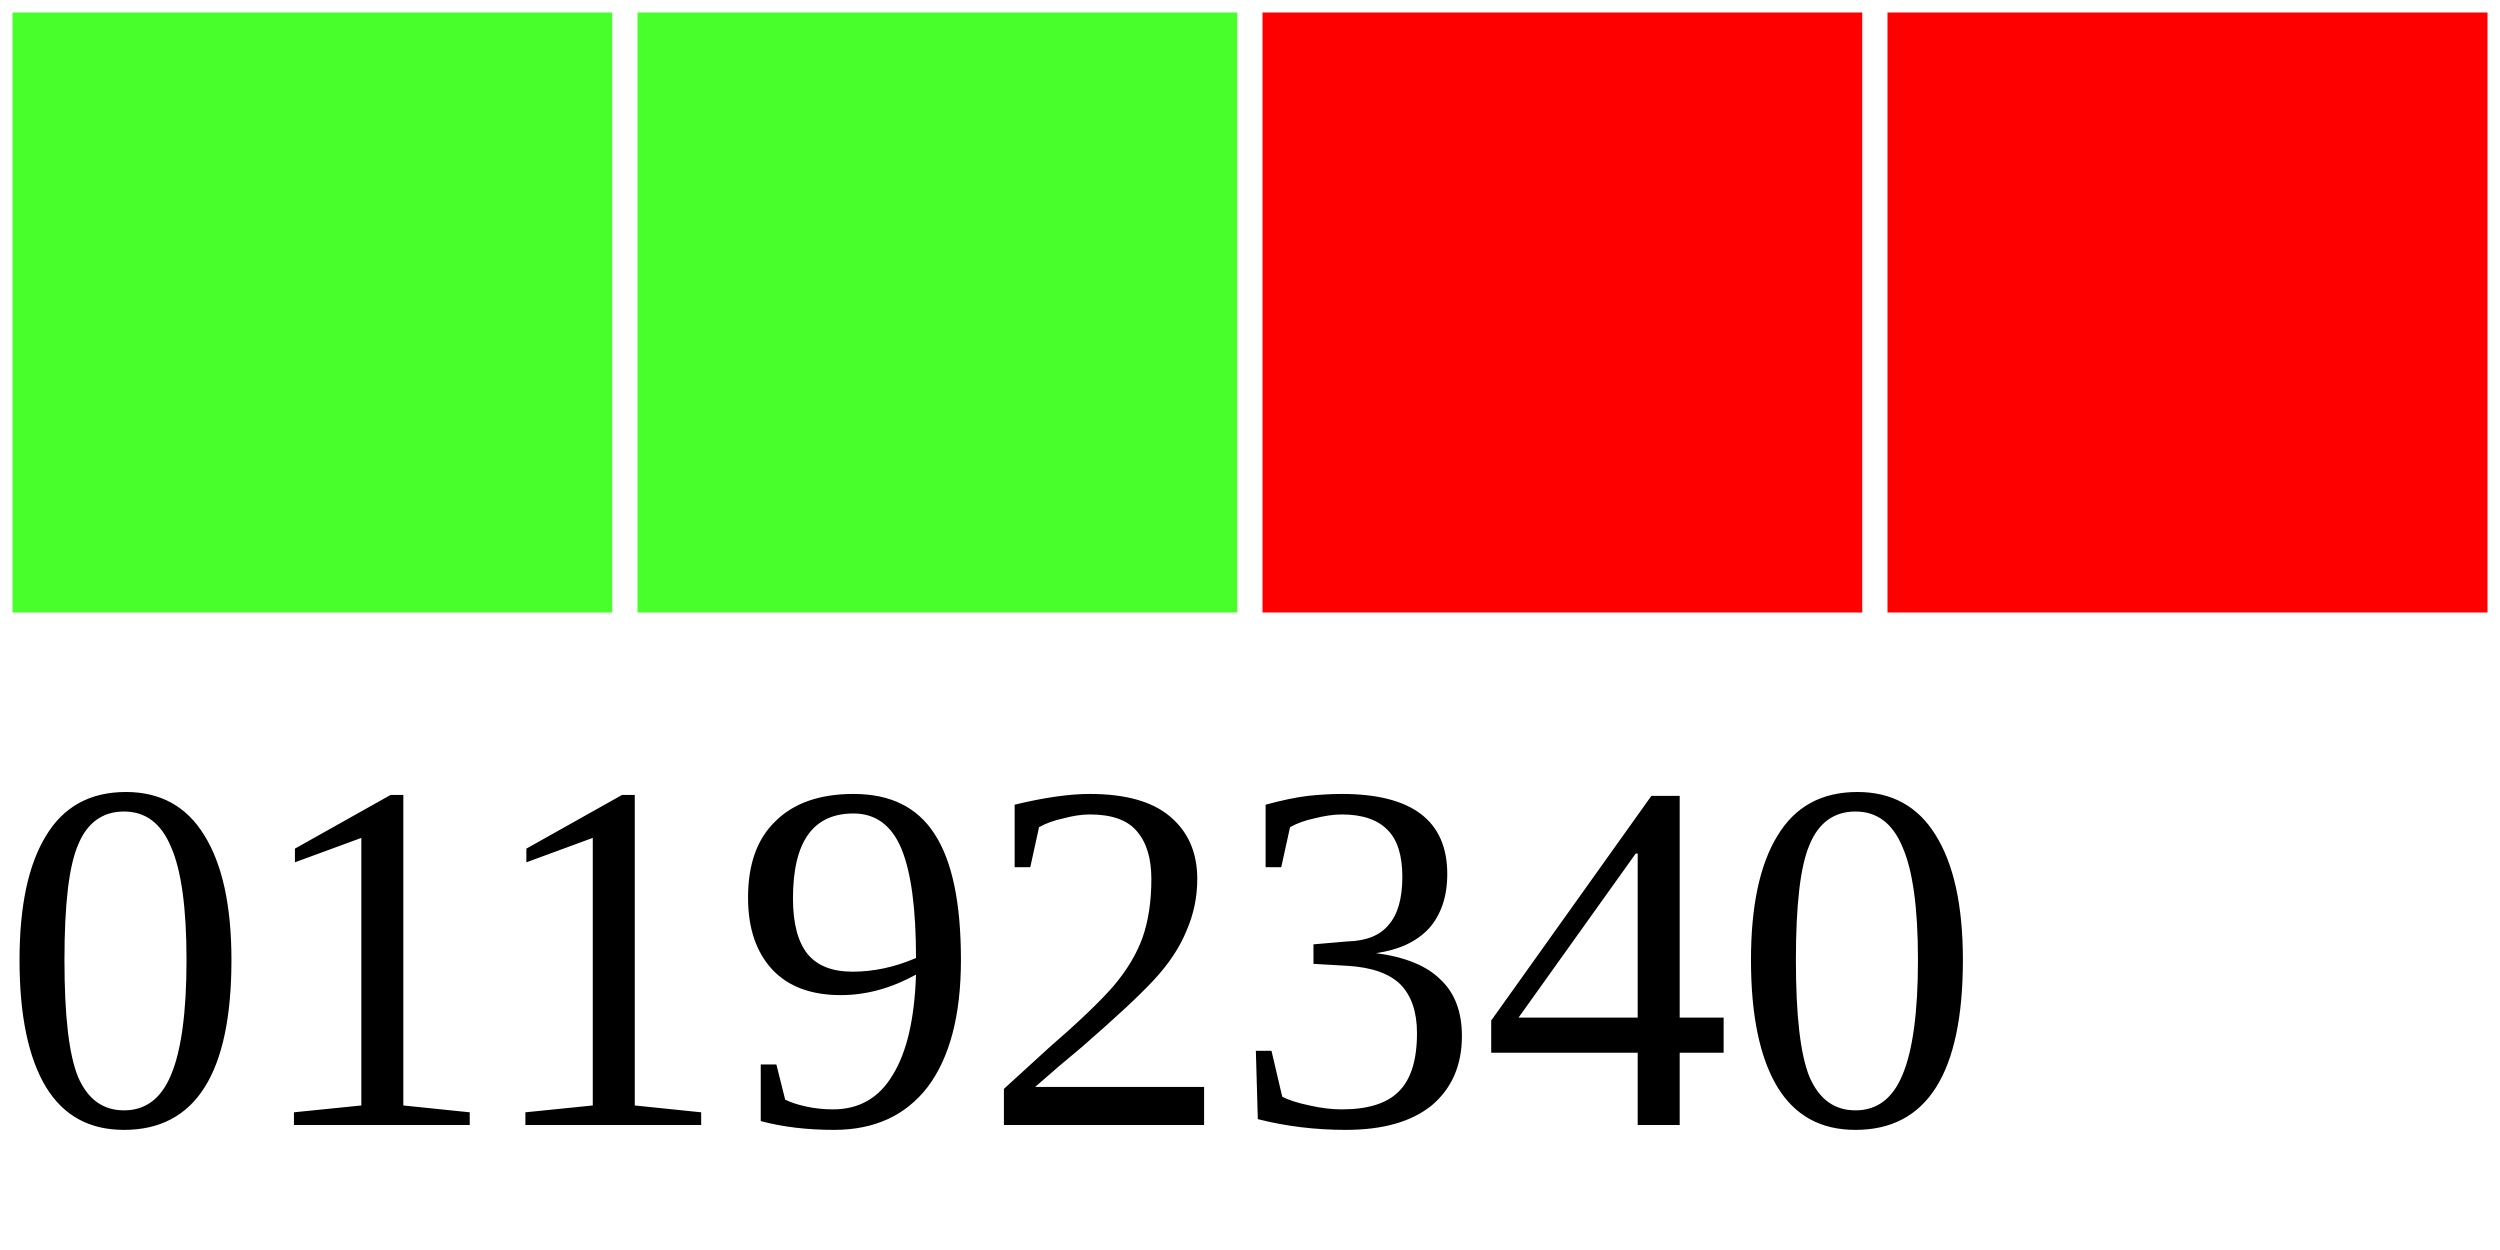
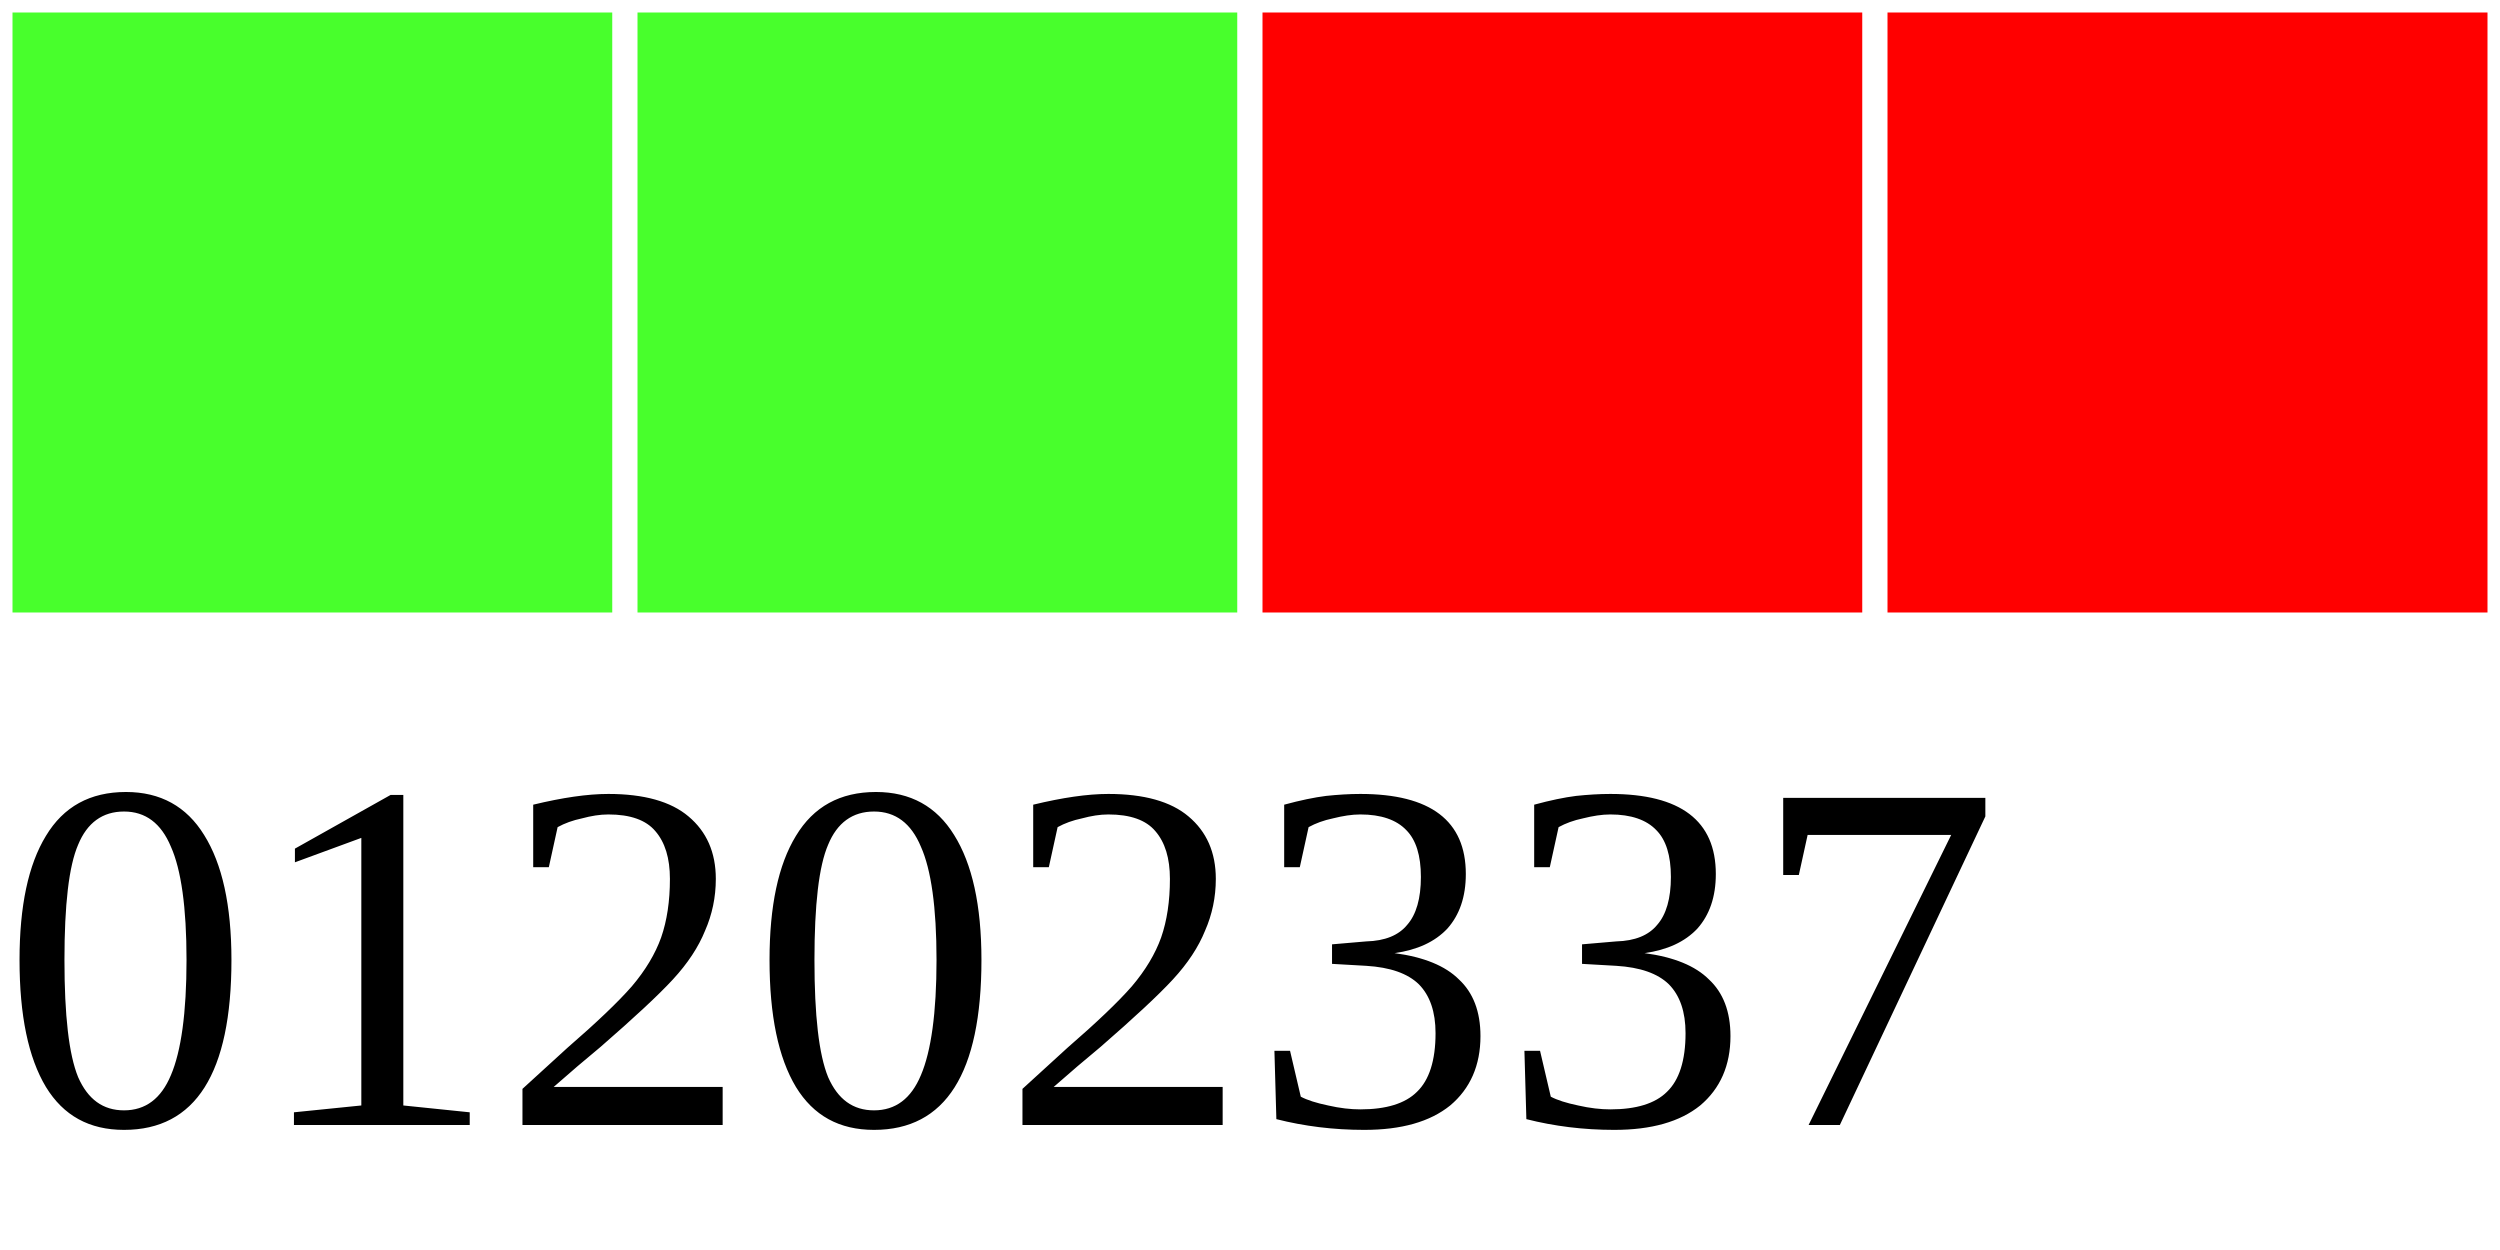
<svg xmlns="http://www.w3.org/2000/svg" width="40" height="20">
  <g>
    <rect width="10" height="10" style="fill:#48FF2C;stroke-width:0.4;stroke:rgb(255,255,255)" x="0" />
    <rect width="10" height="10" style="fill:#48FF2C;stroke-width:0.4;stroke:rgb(255,255,255)" x="10" />
    <rect width="10" height="10" style="fill:#FF0000;stroke-width:0.4;stroke:rgb(255,255,255)" x="20" />
    <rect width="10" height="10" style="fill:#FF0000;stroke-width:0.4;stroke:rgb(255,255,255)" x="30" />
-     <text x="0" y="18" fill="black" font-size="8">01192340</text>
+     <text x="0" y="18" fill="black" font-size="8">01202337</text>
  </g>
</svg>
